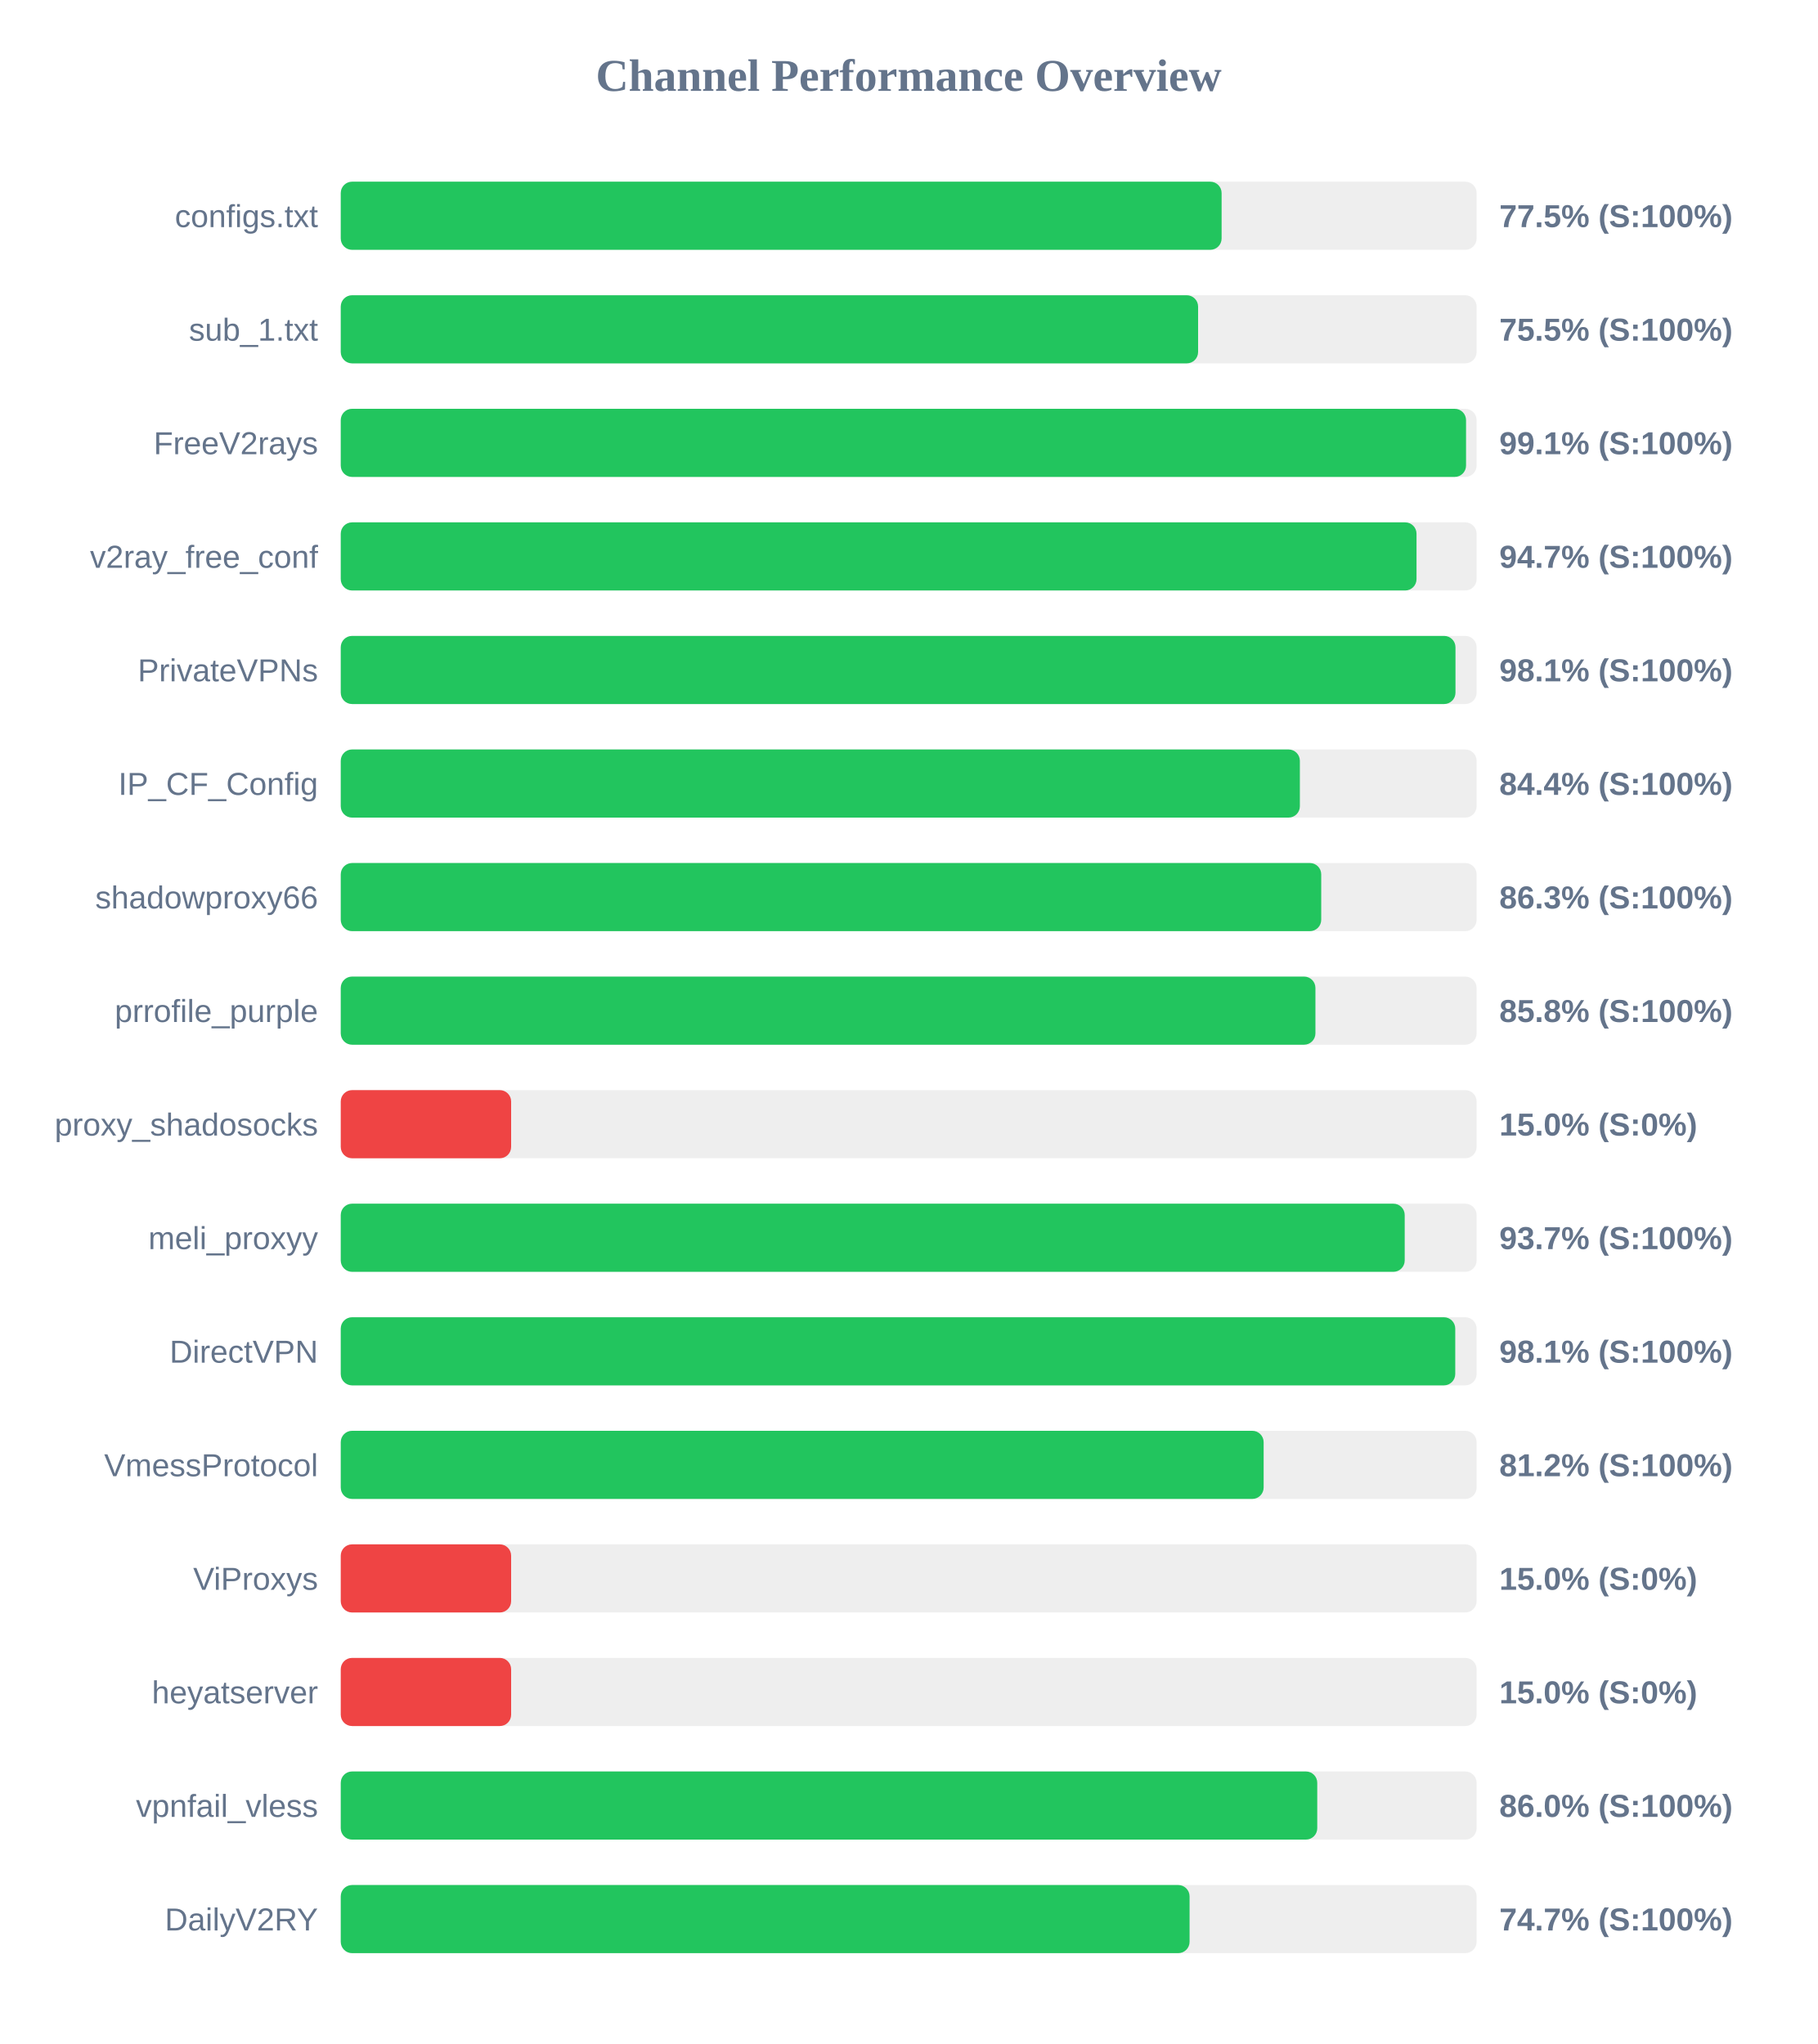
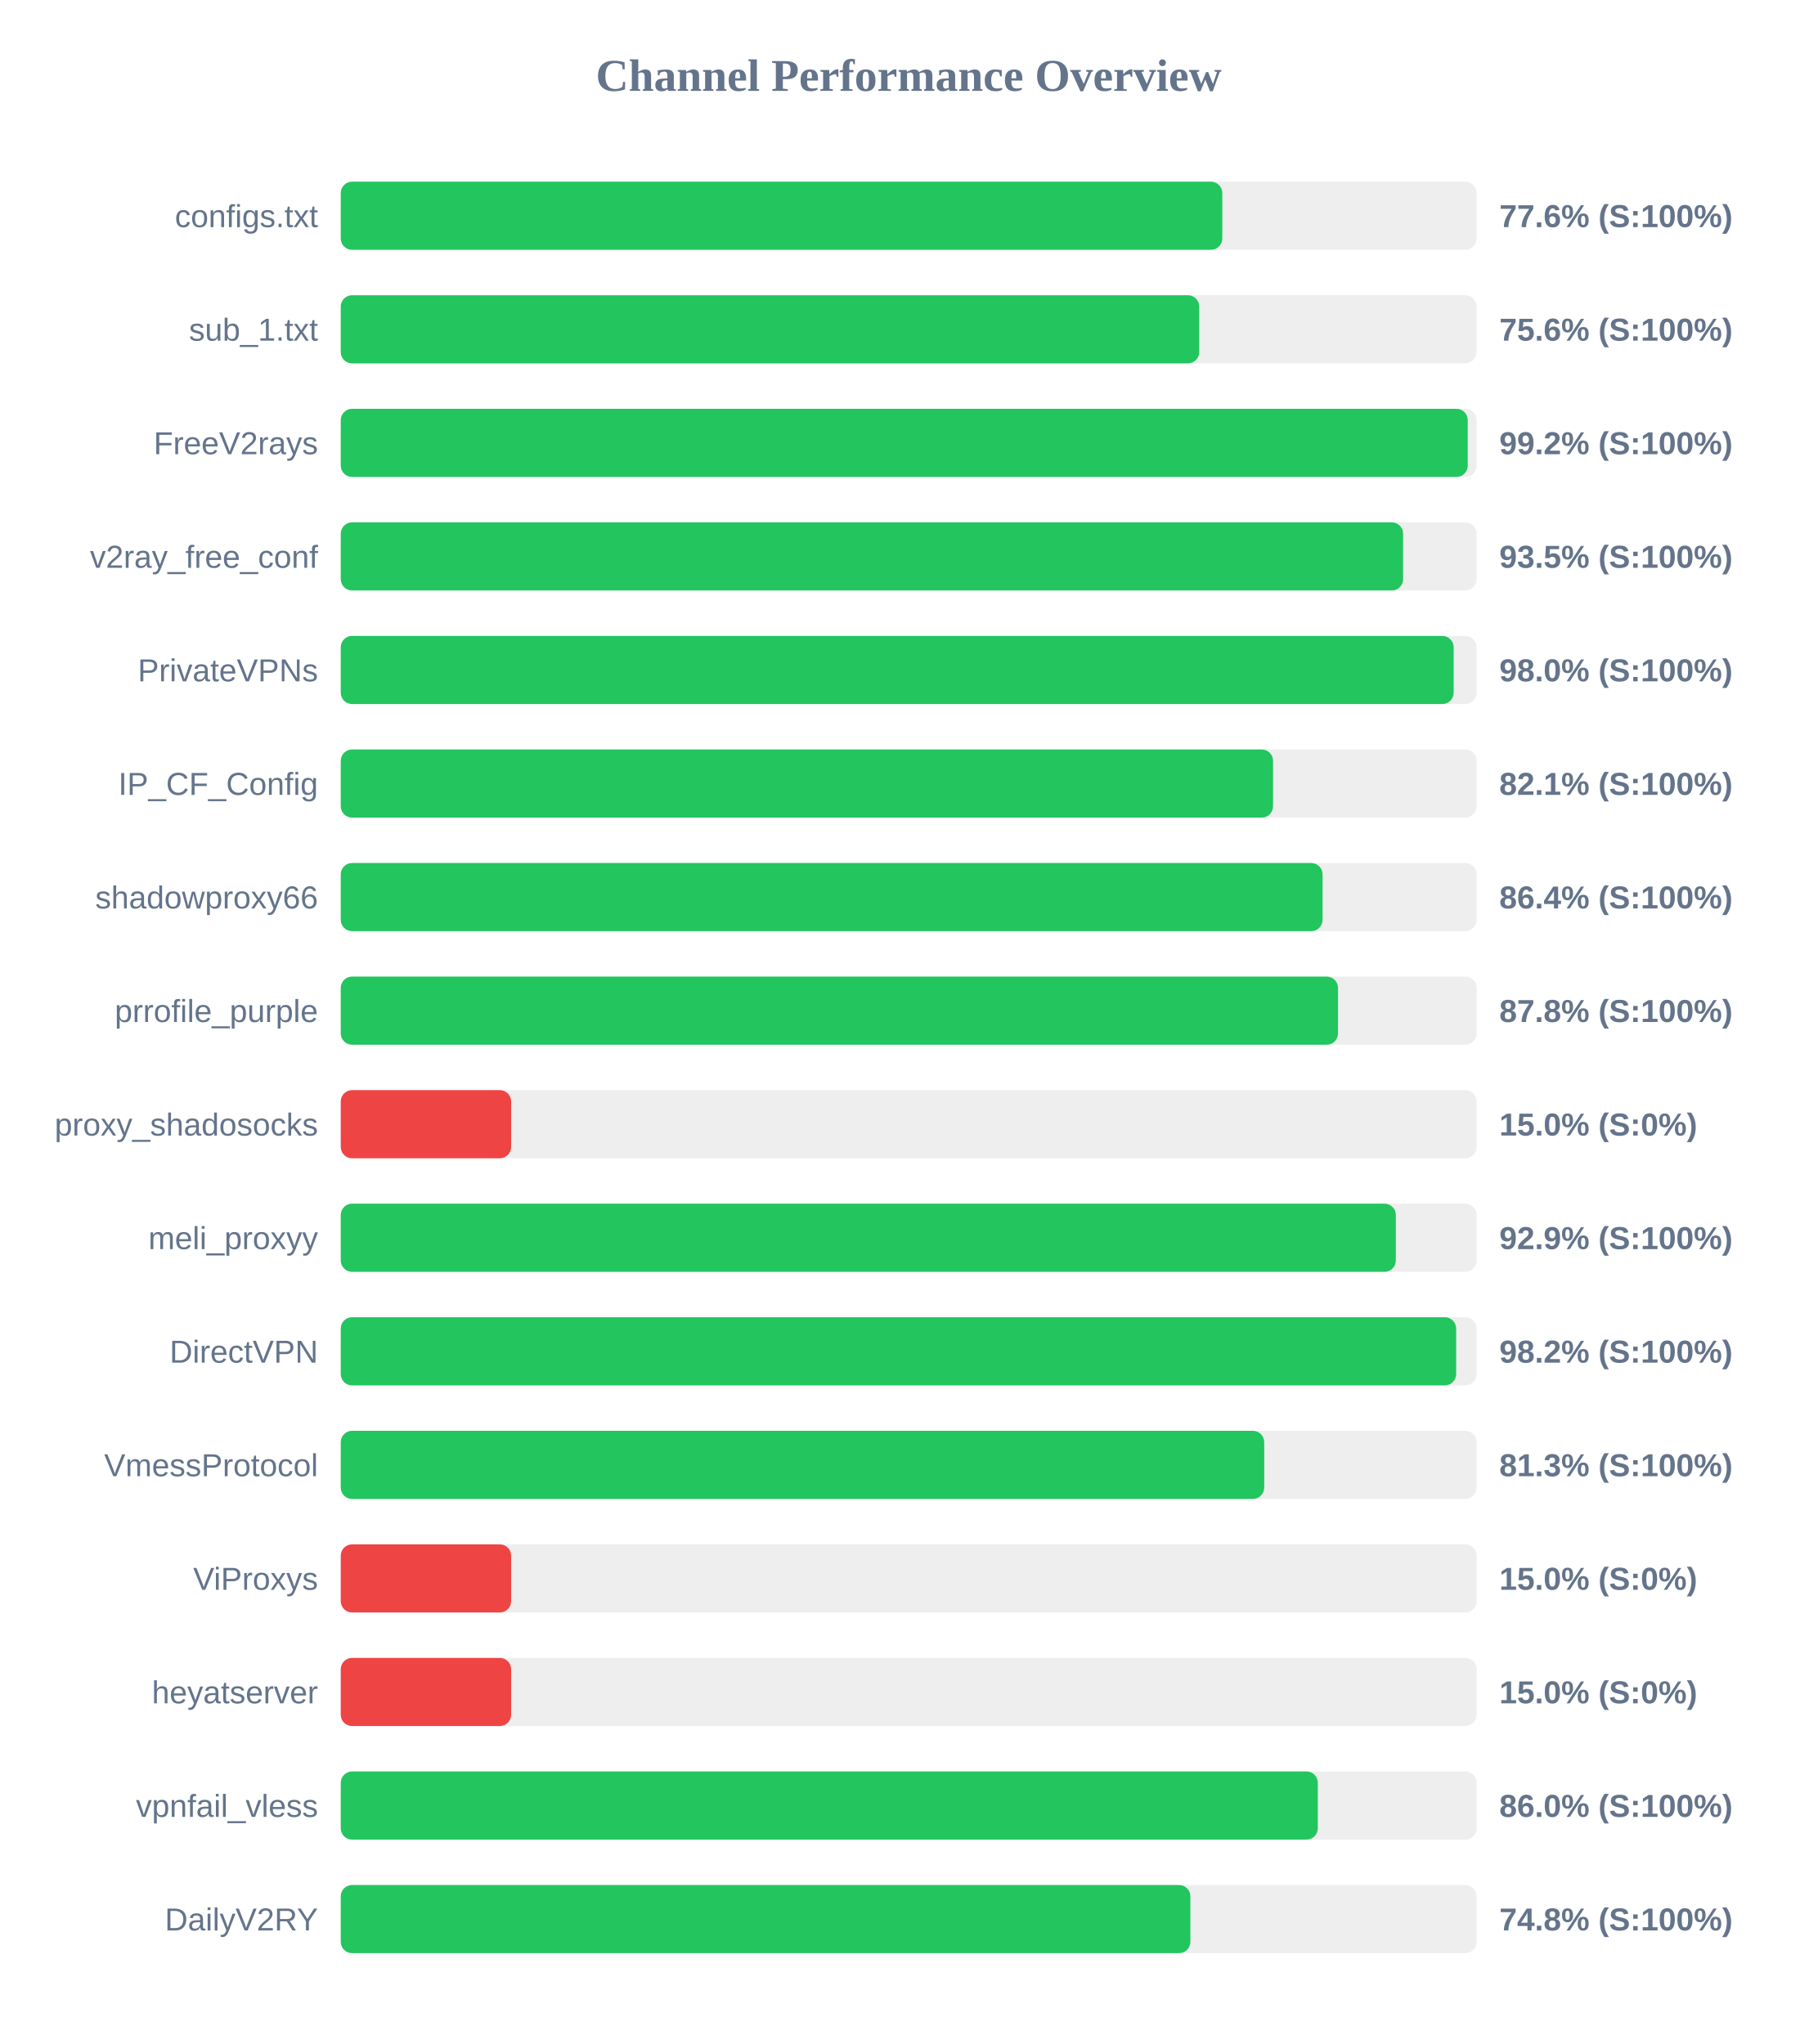
<svg xmlns="http://www.w3.org/2000/svg" width="800" height="900" version="1.1">
  <style>
        .row { font: 14px Arial; fill: #64748b; }
        .score { font: bold 14px Arial; fill: #64748b; }
    </style>
  <text x="400" y="40" text-anchor="middle" font-size="20px" font-weight="bold" fill="#64748b">Channel Performance Overview</text>
  <rect x="150" y="80" width="500" height="30" fill="#eee" rx="5" />
-   <rect x="150" y="80" width="387.75" height="30" fill="#22c55e" rx="5" />
+   <rect x="150" y="80" width="388.05" height="30" fill="#22c55e" rx="5" />
  <text x="140" y="100" text-anchor="end" class="row">configs.txt</text>
-   <text x="660" y="100" text-anchor="start" class="score">77.5% (S:100%)</text>
+   <text x="660" y="100" text-anchor="start" class="score">77.6% (S:100%)</text>
  <rect x="150" y="130" width="500" height="30" fill="#eee" rx="5" />
-   <rect x="150" y="130" width="377.4" height="30" fill="#22c55e" rx="5" />
+   <rect x="150" y="130" width="377.9" height="30" fill="#22c55e" rx="5" />
  <text x="140" y="150" text-anchor="end" class="row">sub_1.txt</text>
-   <text x="660" y="150" text-anchor="start" class="score">75.5% (S:100%)</text>
+   <text x="660" y="150" text-anchor="start" class="score">75.6% (S:100%)</text>
  <rect x="150" y="180" width="500" height="30" fill="#eee" rx="5" />
-   <rect x="150" y="180" width="495.35" height="30" fill="#22c55e" rx="5" />
+   <rect x="150" y="180" width="496.1" height="30" fill="#22c55e" rx="5" />
  <text x="140" y="200" text-anchor="end" class="row">FreeV2rays</text>
-   <text x="660" y="200" text-anchor="start" class="score">99.1% (S:100%)</text>
+   <text x="660" y="200" text-anchor="start" class="score">99.2% (S:100%)</text>
  <rect x="150" y="230" width="500" height="30" fill="#eee" rx="5" />
-   <rect x="150" y="230" width="473.55" height="30" fill="#22c55e" rx="5" />
+   <rect x="150" y="230" width="467.65" height="30" fill="#22c55e" rx="5" />
  <text x="140" y="250" text-anchor="end" class="row">v2ray_free_conf</text>
-   <text x="660" y="250" text-anchor="start" class="score">94.7% (S:100%)</text>
+   <text x="660" y="250" text-anchor="start" class="score">93.5% (S:100%)</text>
  <rect x="150" y="280" width="500" height="30" fill="#eee" rx="5" />
-   <rect x="150" y="280" width="490.7" height="30" fill="#22c55e" rx="5" />
+   <rect x="150" y="280" width="489.9" height="30" fill="#22c55e" rx="5" />
  <text x="140" y="300" text-anchor="end" class="row">PrivateVPNs</text>
-   <text x="660" y="300" text-anchor="start" class="score">98.1% (S:100%)</text>
+   <text x="660" y="300" text-anchor="start" class="score">98.0% (S:100%)</text>
  <rect x="150" y="330" width="500" height="30" fill="#eee" rx="5" />
-   <rect x="150" y="330" width="422.2" height="30" fill="#22c55e" rx="5" />
+   <rect x="150" y="330" width="410.4" height="30" fill="#22c55e" rx="5" />
  <text x="140" y="350" text-anchor="end" class="row">IP_CF_Config</text>
-   <text x="660" y="350" text-anchor="start" class="score">84.4% (S:100%)</text>
+   <text x="660" y="350" text-anchor="start" class="score">82.1% (S:100%)</text>
  <rect x="150" y="380" width="500" height="30" fill="#eee" rx="5" />
-   <rect x="150" y="380" width="431.6" height="30" fill="#22c55e" rx="5" />
+   <rect x="150" y="380" width="432.2" height="30" fill="#22c55e" rx="5" />
  <text x="140" y="400" text-anchor="end" class="row">shadowproxy66</text>
-   <text x="660" y="400" text-anchor="start" class="score">86.3% (S:100%)</text>
+   <text x="660" y="400" text-anchor="start" class="score">86.4% (S:100%)</text>
  <rect x="150" y="430" width="500" height="30" fill="#eee" rx="5" />
-   <rect x="150" y="430" width="429.05" height="30" fill="#22c55e" rx="5" />
+   <rect x="150" y="430" width="439.0" height="30" fill="#22c55e" rx="5" />
  <text x="140" y="450" text-anchor="end" class="row">prrofile_purple</text>
-   <text x="660" y="450" text-anchor="start" class="score">85.8% (S:100%)</text>
+   <text x="660" y="450" text-anchor="start" class="score">87.8% (S:100%)</text>
  <rect x="150" y="480" width="500" height="30" fill="#eee" rx="5" />
  <rect x="150" y="480" width="75.0" height="30" fill="#ef4444" rx="5" />
  <text x="140" y="500" text-anchor="end" class="row">proxy_shadosocks</text>
  <text x="660" y="500" text-anchor="start" class="score">15.0% (S:0%)</text>
  <rect x="150" y="530" width="500" height="30" fill="#eee" rx="5" />
-   <rect x="150" y="530" width="468.35" height="30" fill="#22c55e" rx="5" />
+   <rect x="150" y="530" width="464.45" height="30" fill="#22c55e" rx="5" />
  <text x="140" y="550" text-anchor="end" class="row">meli_proxyy</text>
-   <text x="660" y="550" text-anchor="start" class="score">93.7% (S:100%)</text>
+   <text x="660" y="550" text-anchor="start" class="score">92.9% (S:100%)</text>
  <rect x="150" y="580" width="500" height="30" fill="#eee" rx="5" />
-   <rect x="150" y="580" width="490.6" height="30" fill="#22c55e" rx="5" />
+   <rect x="150" y="580" width="491.0" height="30" fill="#22c55e" rx="5" />
  <text x="140" y="600" text-anchor="end" class="row">DirectVPN</text>
-   <text x="660" y="600" text-anchor="start" class="score">98.1% (S:100%)</text>
+   <text x="660" y="600" text-anchor="start" class="score">98.2% (S:100%)</text>
  <rect x="150" y="630" width="500" height="30" fill="#eee" rx="5" />
-   <rect x="150" y="630" width="406.25" height="30" fill="#22c55e" rx="5" />
+   <rect x="150" y="630" width="406.5" height="30" fill="#22c55e" rx="5" />
  <text x="140" y="650" text-anchor="end" class="row">VmessProtocol</text>
-   <text x="660" y="650" text-anchor="start" class="score">81.2% (S:100%)</text>
+   <text x="660" y="650" text-anchor="start" class="score">81.3% (S:100%)</text>
  <rect x="150" y="680" width="500" height="30" fill="#eee" rx="5" />
  <rect x="150" y="680" width="75.0" height="30" fill="#ef4444" rx="5" />
  <text x="140" y="700" text-anchor="end" class="row">ViProxys</text>
  <text x="660" y="700" text-anchor="start" class="score">15.0% (S:0%)</text>
  <rect x="150" y="730" width="500" height="30" fill="#eee" rx="5" />
  <rect x="150" y="730" width="75.0" height="30" fill="#ef4444" rx="5" />
  <text x="140" y="750" text-anchor="end" class="row">heyatserver</text>
  <text x="660" y="750" text-anchor="start" class="score">15.0% (S:0%)</text>
  <rect x="150" y="780" width="500" height="30" fill="#eee" rx="5" />
-   <rect x="150" y="780" width="429.85" height="30" fill="#22c55e" rx="5" />
+   <rect x="150" y="780" width="430.1" height="30" fill="#22c55e" rx="5" />
  <text x="140" y="800" text-anchor="end" class="row">vpnfail_vless</text>
  <text x="660" y="800" text-anchor="start" class="score">86.0% (S:100%)</text>
  <rect x="150" y="830" width="500" height="30" fill="#eee" rx="5" />
-   <rect x="150" y="830" width="373.65" height="30" fill="#22c55e" rx="5" />
+   <rect x="150" y="830" width="374.0" height="30" fill="#22c55e" rx="5" />
  <text x="140" y="850" text-anchor="end" class="row">DailyV2RY</text>
-   <text x="660" y="850" text-anchor="start" class="score">74.7% (S:100%)</text>
+   <text x="660" y="850" text-anchor="start" class="score">74.8% (S:100%)</text>
</svg>
